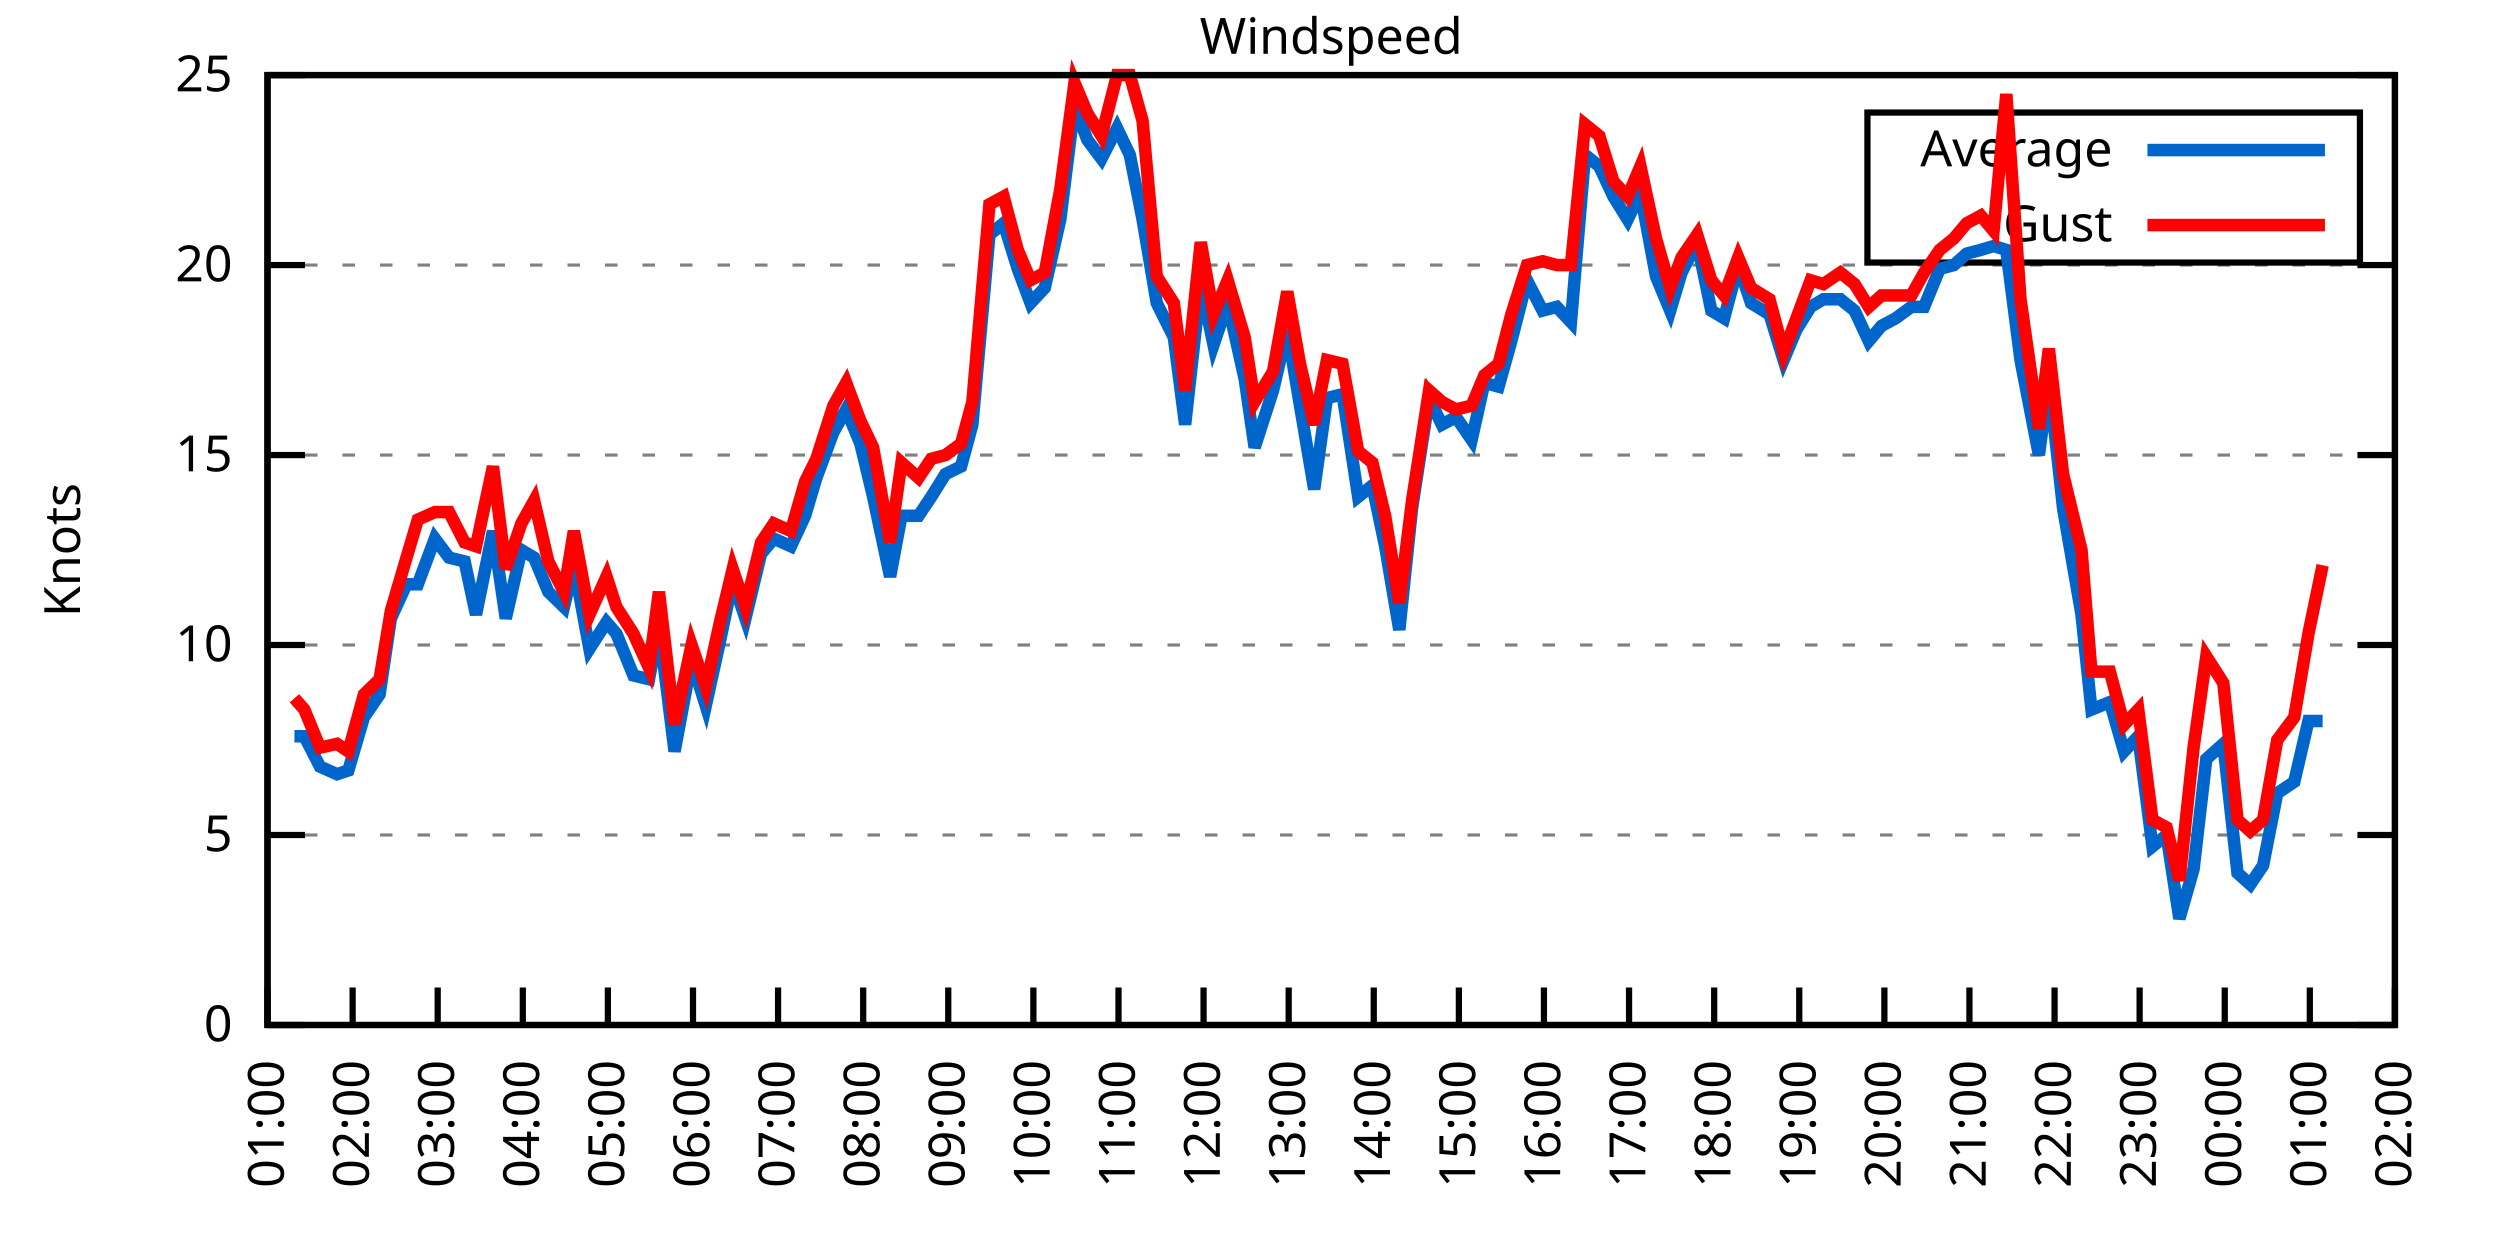
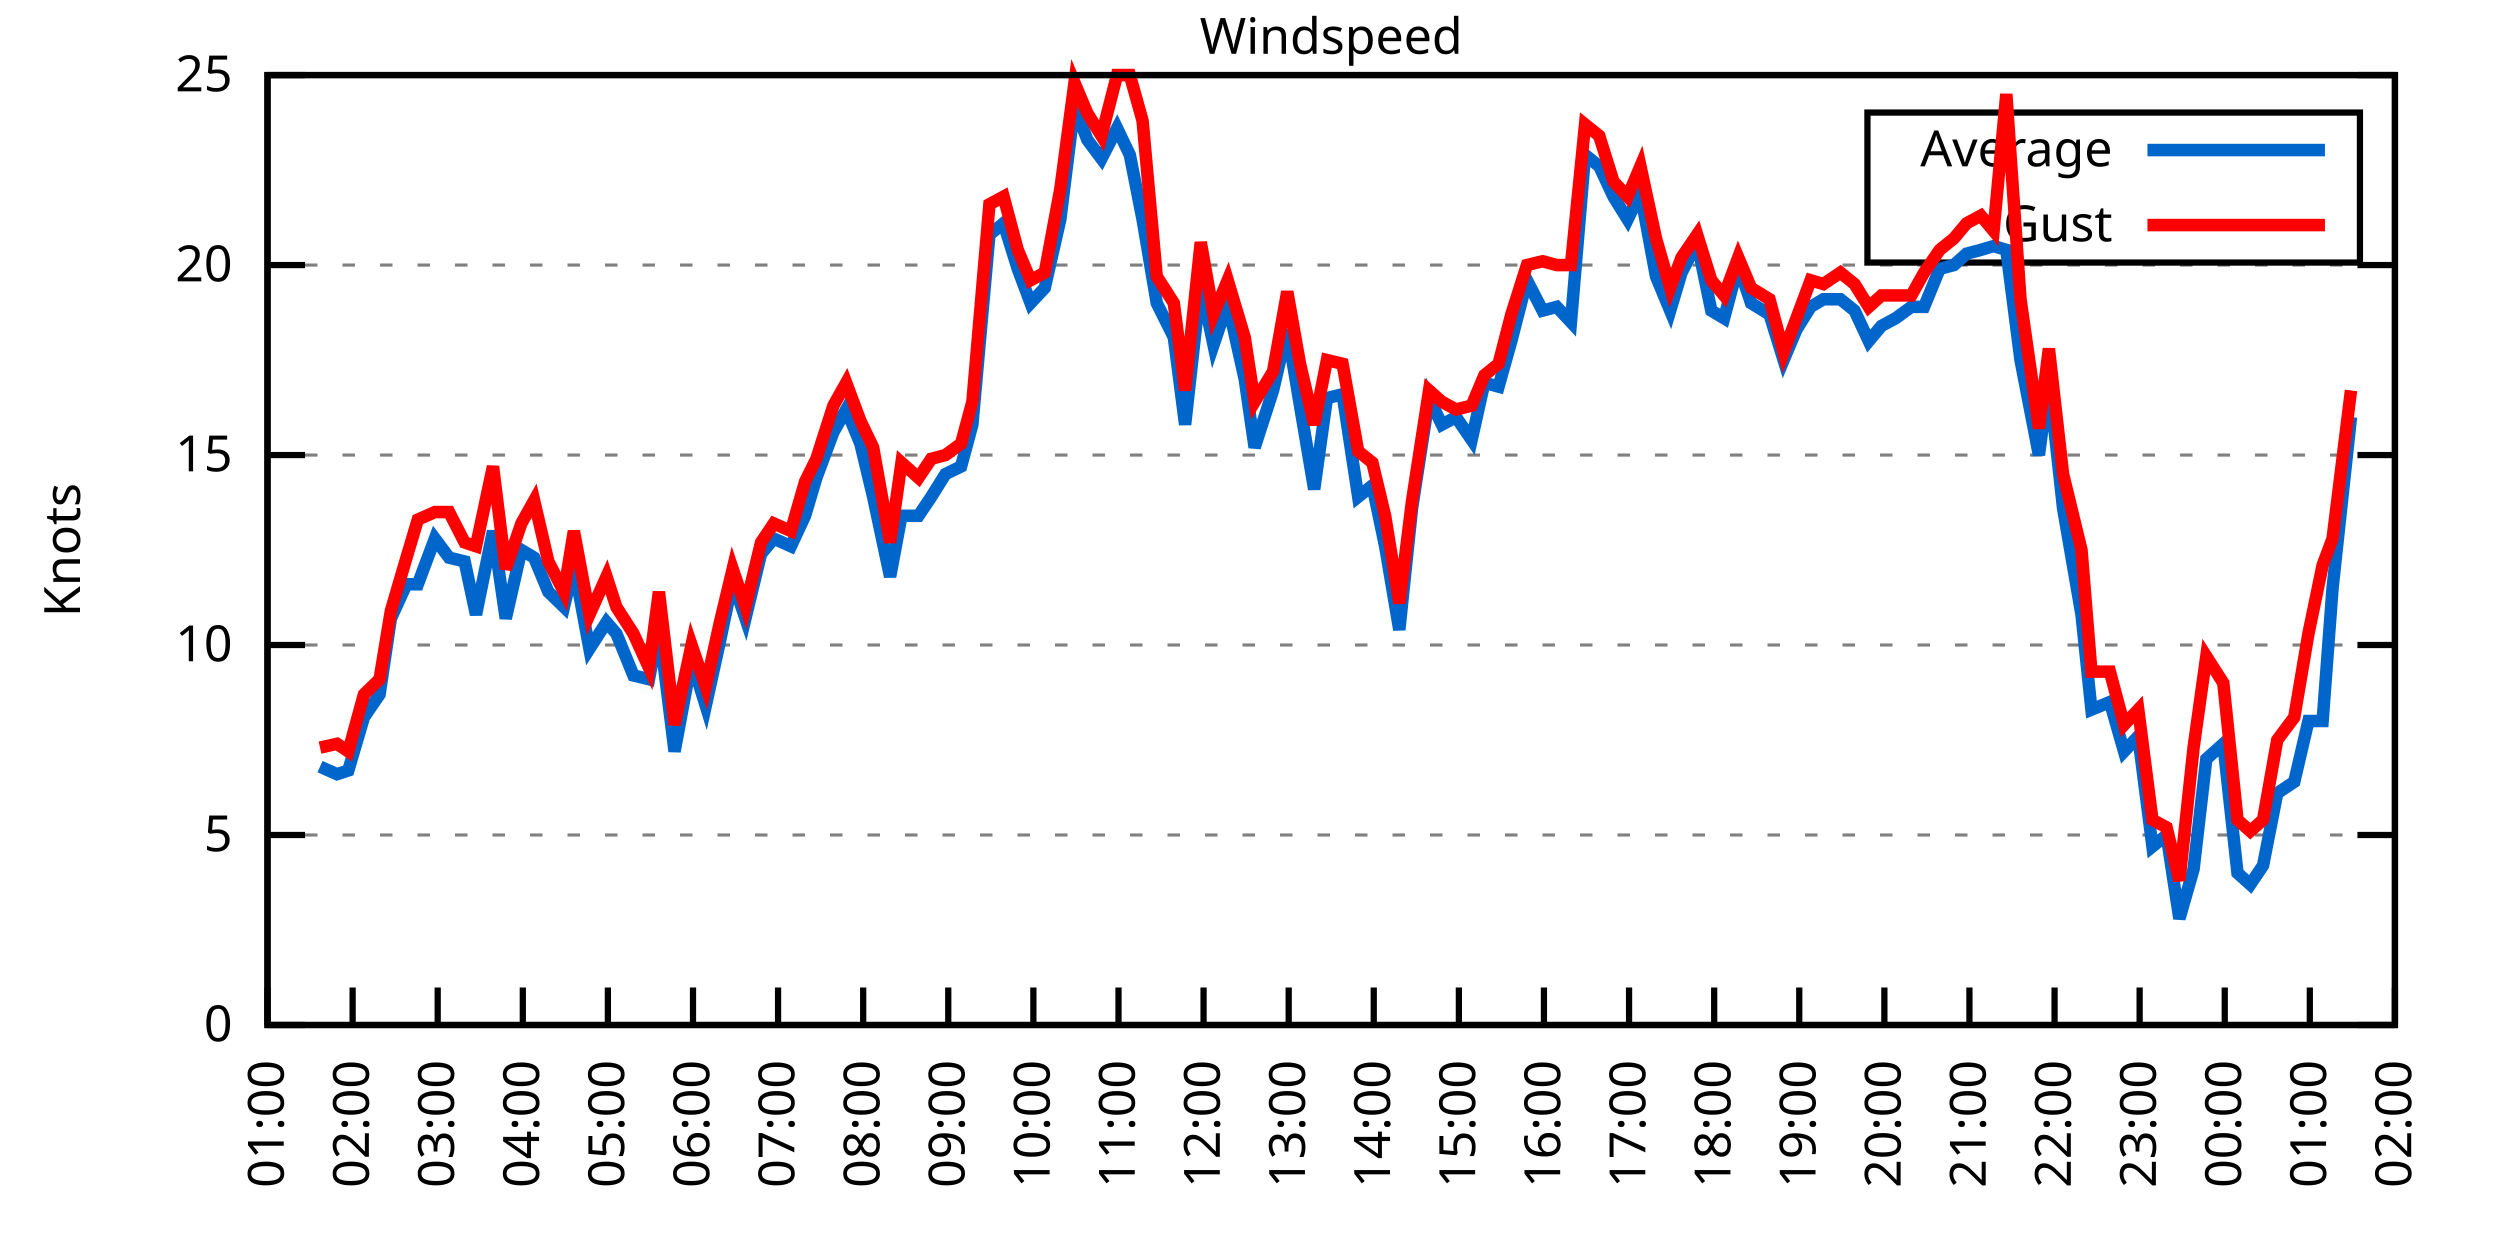
<svg xmlns="http://www.w3.org/2000/svg" xmlns:xlink="http://www.w3.org/1999/xlink" width="400" height="200" viewBox="0 0 400 200">
  <g id="gnuplot_canvas">
    <rect x="0" y="0" width="400" height="200" fill="none" />
    <defs>
      <circle id="gpDot" r="0.5" stroke-width="0.5" stroke="currentColor" />
      <path id="gpPt0" stroke-width="0.333" stroke="currentColor" d="M-1,0 h2 M0,-1 v2" />
      <path id="gpPt1" stroke-width="0.333" stroke="currentColor" d="M-1,-1 L1,1 M1,-1 L-1,1" />
      <path id="gpPt2" stroke-width="0.333" stroke="currentColor" d="M-1,0 L1,0 M0,-1 L0,1 M-1,-1 L1,1 M-1,1 L1,-1" />
      <rect id="gpPt3" stroke-width="0.333" stroke="currentColor" x="-1" y="-1" width="2" height="2" />
      <rect id="gpPt4" stroke-width="0.333" stroke="currentColor" fill="currentColor" x="-1" y="-1" width="2" height="2" />
      <circle id="gpPt5" stroke-width="0.333" stroke="currentColor" cx="0" cy="0" r="1" />
      <use xlink:href="#gpPt5" id="gpPt6" fill="currentColor" stroke="none" />
      <path id="gpPt7" stroke-width="0.333" stroke="currentColor" d="M0,-1.33 L-1.33,0.67 L1.33,0.67 z" />
      <use xlink:href="#gpPt7" id="gpPt8" fill="currentColor" stroke="none" />
      <use xlink:href="#gpPt7" id="gpPt9" stroke="currentColor" transform="rotate(180)" />
      <use xlink:href="#gpPt9" id="gpPt10" fill="currentColor" stroke="none" />
      <use xlink:href="#gpPt3" id="gpPt11" stroke="currentColor" transform="rotate(45)" />
      <use xlink:href="#gpPt11" id="gpPt12" fill="currentColor" stroke="none" />
      <path id="gpPt13" stroke-width="0.333" stroke="currentColor" d="M0,1.330 L1.265,0.411 L0.782,-1.067 L-0.782,-1.076 L-1.265,0.411 z" />
      <use xlink:href="#gpPt13" id="gpPt14" fill="currentColor" stroke="none" />
      <filter id="textbox" filterUnits="objectBoundingBox" x="0" y="0" height="1" width="1">
        <feFlood flood-color="white" flood-opacity="1" result="bgnd" />
        <feComposite in="SourceGraphic" in2="bgnd" operator="atop" />
      </filter>
      <filter id="greybox" filterUnits="objectBoundingBox" x="0" y="0" height="1" width="1">
        <feFlood flood-color="lightgrey" flood-opacity="1" result="grey" />
        <feComposite in="SourceGraphic" in2="grey" operator="atop" />
      </filter>
    </defs>
    <g fill="none" color="white" stroke="currentColor" stroke-width="1.00" stroke-linecap="butt" stroke-linejoin="miter">
</g>
    <g fill="none" color="black" stroke="currentColor" stroke-width="1.00" stroke-linecap="butt" stroke-linejoin="miter">
      <g stroke="none" shape-rendering="crispEdges">
        <polygon fill="rgb(255, 255, 255)" points="42.80,164.00 383.18,164.00 383.18,12.02 42.80,12.02 " />
      </g>
    </g>
    <g fill="none" color="black" stroke="currentColor" stroke-width="1.00" stroke-linecap="butt" stroke-linejoin="miter">
</g>
    <g fill="none" color="black" stroke="black" stroke-width="0.50" stroke-linecap="butt" stroke-linejoin="miter">
</g>
    <g fill="none" color="gray" stroke="currentColor" stroke-width="0.50" stroke-linecap="butt" stroke-linejoin="miter">
      <path stroke="gray" stroke-dasharray="2,4" class="gridline" d="M42.80,164.00 L383.19,164.00  " />
    </g>
    <g fill="none" color="gray" stroke="gray" stroke-width="1.00" stroke-linecap="butt" stroke-linejoin="miter">
</g>
    <g fill="none" color="black" stroke="currentColor" stroke-width="1.00" stroke-linecap="butt" stroke-linejoin="miter">
      <path stroke="black" d="M42.80,164.00 L48.80,164.00 M383.19,164.00 L377.19,164.00  " />
      <g transform="translate(37.20,166.60)" stroke="none" fill="black" font-family="Sans" font-size="8.00" text-anchor="end">
        <text>
          <tspan font-family="Sans"> 0</tspan>
        </text>
      </g>
    </g>
    <g fill="none" color="black" stroke="currentColor" stroke-width="1.00" stroke-linecap="butt" stroke-linejoin="miter">
</g>
    <g fill="none" color="black" stroke="black" stroke-width="0.50" stroke-linecap="butt" stroke-linejoin="miter">
</g>
    <g fill="none" color="gray" stroke="currentColor" stroke-width="0.50" stroke-linecap="butt" stroke-linejoin="miter">
      <path stroke="gray" stroke-dasharray="2,4" class="gridline" d="M42.80,133.60 L383.19,133.60  " />
    </g>
    <g fill="none" color="gray" stroke="gray" stroke-width="1.00" stroke-linecap="butt" stroke-linejoin="miter">
</g>
    <g fill="none" color="black" stroke="currentColor" stroke-width="1.00" stroke-linecap="butt" stroke-linejoin="miter">
      <path stroke="black" d="M42.80,133.60 L48.80,133.60 M383.19,133.60 L377.19,133.60  " />
      <g transform="translate(37.20,136.20)" stroke="none" fill="black" font-family="Sans" font-size="8.00" text-anchor="end">
        <text>
          <tspan font-family="Sans"> 5</tspan>
        </text>
      </g>
    </g>
    <g fill="none" color="black" stroke="currentColor" stroke-width="1.00" stroke-linecap="butt" stroke-linejoin="miter">
</g>
    <g fill="none" color="black" stroke="black" stroke-width="0.50" stroke-linecap="butt" stroke-linejoin="miter">
</g>
    <g fill="none" color="gray" stroke="currentColor" stroke-width="0.50" stroke-linecap="butt" stroke-linejoin="miter">
      <path stroke="gray" stroke-dasharray="2,4" class="gridline" d="M42.80,103.20 L383.19,103.20  " />
    </g>
    <g fill="none" color="gray" stroke="gray" stroke-width="1.00" stroke-linecap="butt" stroke-linejoin="miter">
</g>
    <g fill="none" color="black" stroke="currentColor" stroke-width="1.00" stroke-linecap="butt" stroke-linejoin="miter">
      <path stroke="black" d="M42.80,103.20 L48.80,103.20 M383.19,103.20 L377.19,103.20  " />
      <g transform="translate(37.20,105.80)" stroke="none" fill="black" font-family="Sans" font-size="8.00" text-anchor="end">
        <text>
          <tspan font-family="Sans"> 10</tspan>
        </text>
      </g>
    </g>
    <g fill="none" color="black" stroke="currentColor" stroke-width="1.00" stroke-linecap="butt" stroke-linejoin="miter">
</g>
    <g fill="none" color="black" stroke="black" stroke-width="0.50" stroke-linecap="butt" stroke-linejoin="miter">
</g>
    <g fill="none" color="gray" stroke="currentColor" stroke-width="0.50" stroke-linecap="butt" stroke-linejoin="miter">
      <path stroke="gray" stroke-dasharray="2,4" class="gridline" d="M42.80,72.81 L383.19,72.81  " />
    </g>
    <g fill="none" color="gray" stroke="gray" stroke-width="1.00" stroke-linecap="butt" stroke-linejoin="miter">
</g>
    <g fill="none" color="black" stroke="currentColor" stroke-width="1.00" stroke-linecap="butt" stroke-linejoin="miter">
      <path stroke="black" d="M42.80,72.81 L48.80,72.81 M383.19,72.81 L377.19,72.81  " />
      <g transform="translate(37.20,75.41)" stroke="none" fill="black" font-family="Sans" font-size="8.00" text-anchor="end">
        <text>
          <tspan font-family="Sans"> 15</tspan>
        </text>
      </g>
    </g>
    <g fill="none" color="black" stroke="currentColor" stroke-width="1.00" stroke-linecap="butt" stroke-linejoin="miter">
</g>
    <g fill="none" color="black" stroke="black" stroke-width="0.50" stroke-linecap="butt" stroke-linejoin="miter">
</g>
    <g fill="none" color="gray" stroke="currentColor" stroke-width="0.50" stroke-linecap="butt" stroke-linejoin="miter">
      <path stroke="gray" stroke-dasharray="2,4" class="gridline" d="M42.80,42.41 L383.19,42.41  " />
    </g>
    <g fill="none" color="gray" stroke="gray" stroke-width="1.00" stroke-linecap="butt" stroke-linejoin="miter">
</g>
    <g fill="none" color="black" stroke="currentColor" stroke-width="1.00" stroke-linecap="butt" stroke-linejoin="miter">
      <path stroke="black" d="M42.80,42.41 L48.80,42.41 M383.19,42.41 L377.19,42.41  " />
      <g transform="translate(37.20,45.01)" stroke="none" fill="black" font-family="Sans" font-size="8.00" text-anchor="end">
        <text>
          <tspan font-family="Sans"> 20</tspan>
        </text>
      </g>
    </g>
    <g fill="none" color="black" stroke="currentColor" stroke-width="1.00" stroke-linecap="butt" stroke-linejoin="miter">
</g>
    <g fill="none" color="black" stroke="black" stroke-width="0.50" stroke-linecap="butt" stroke-linejoin="miter">
</g>
    <g fill="none" color="gray" stroke="currentColor" stroke-width="0.50" stroke-linecap="butt" stroke-linejoin="miter">
      <path stroke="gray" stroke-dasharray="2,4" class="gridline" d="M42.80,12.01 L383.19,12.01  " />
    </g>
    <g fill="none" color="gray" stroke="gray" stroke-width="1.00" stroke-linecap="butt" stroke-linejoin="miter">
</g>
    <g fill="none" color="black" stroke="currentColor" stroke-width="1.00" stroke-linecap="butt" stroke-linejoin="miter">
      <path stroke="black" d="M42.80,12.01 L48.80,12.01 M383.19,12.01 L377.19,12.01  " />
      <g transform="translate(37.20,14.61)" stroke="none" fill="black" font-family="Sans" font-size="8.00" text-anchor="end">
        <text>
          <tspan font-family="Sans"> 25</tspan>
        </text>
      </g>
    </g>
    <g fill="none" color="black" stroke="currentColor" stroke-width="1.00" stroke-linecap="butt" stroke-linejoin="miter">
      <path stroke="black" d="M42.80,164.00 L42.80,158.00  " />
      <g transform="translate(45.40,169.60) rotate(270.00)" stroke="none" fill="black" font-family="Sans" font-size="8.00" text-anchor="end">
        <text>
          <tspan font-family="Sans">01:00</tspan>
        </text>
      </g>
    </g>
    <g fill="none" color="black" stroke="currentColor" stroke-width="1.00" stroke-linecap="butt" stroke-linejoin="miter">
      <path stroke="black" d="M56.42,164.00 L56.42,158.00  " />
      <g transform="translate(59.02,169.60) rotate(270.00)" stroke="none" fill="black" font-family="Sans" font-size="8.00" text-anchor="end">
        <text>
          <tspan font-family="Sans">02:00</tspan>
        </text>
      </g>
    </g>
    <g fill="none" color="black" stroke="currentColor" stroke-width="1.00" stroke-linecap="butt" stroke-linejoin="miter">
      <path stroke="black" d="M70.03,164.00 L70.03,158.00  " />
      <g transform="translate(72.63,169.60) rotate(270.00)" stroke="none" fill="black" font-family="Sans" font-size="8.00" text-anchor="end">
        <text>
          <tspan font-family="Sans">03:00</tspan>
        </text>
      </g>
    </g>
    <g fill="none" color="black" stroke="currentColor" stroke-width="1.00" stroke-linecap="butt" stroke-linejoin="miter">
      <path stroke="black" d="M83.65,164.00 L83.65,158.00  " />
      <g transform="translate(86.25,169.60) rotate(270.00)" stroke="none" fill="black" font-family="Sans" font-size="8.00" text-anchor="end">
        <text>
          <tspan font-family="Sans">04:00</tspan>
        </text>
      </g>
    </g>
    <g fill="none" color="black" stroke="currentColor" stroke-width="1.00" stroke-linecap="butt" stroke-linejoin="miter">
      <path stroke="black" d="M97.26,164.00 L97.26,158.00  " />
      <g transform="translate(99.86,169.60) rotate(270.00)" stroke="none" fill="black" font-family="Sans" font-size="8.00" text-anchor="end">
        <text>
          <tspan font-family="Sans">05:00</tspan>
        </text>
      </g>
    </g>
    <g fill="none" color="black" stroke="currentColor" stroke-width="1.00" stroke-linecap="butt" stroke-linejoin="miter">
      <path stroke="black" d="M110.88,164.00 L110.88,158.00  " />
      <g transform="translate(113.48,169.60) rotate(270.00)" stroke="none" fill="black" font-family="Sans" font-size="8.00" text-anchor="end">
        <text>
          <tspan font-family="Sans">06:00</tspan>
        </text>
      </g>
    </g>
    <g fill="none" color="black" stroke="currentColor" stroke-width="1.00" stroke-linecap="butt" stroke-linejoin="miter">
      <path stroke="black" d="M124.49,164.00 L124.49,158.00  " />
      <g transform="translate(127.09,169.60) rotate(270.00)" stroke="none" fill="black" font-family="Sans" font-size="8.00" text-anchor="end">
        <text>
          <tspan font-family="Sans">07:00</tspan>
        </text>
      </g>
    </g>
    <g fill="none" color="black" stroke="currentColor" stroke-width="1.00" stroke-linecap="butt" stroke-linejoin="miter">
      <path stroke="black" d="M138.11,164.00 L138.11,158.00  " />
      <g transform="translate(140.71,169.60) rotate(270.00)" stroke="none" fill="black" font-family="Sans" font-size="8.00" text-anchor="end">
        <text>
          <tspan font-family="Sans">08:00</tspan>
        </text>
      </g>
    </g>
    <g fill="none" color="black" stroke="currentColor" stroke-width="1.00" stroke-linecap="butt" stroke-linejoin="miter">
      <path stroke="black" d="M151.72,164.00 L151.72,158.00  " />
      <g transform="translate(154.32,169.60) rotate(270.00)" stroke="none" fill="black" font-family="Sans" font-size="8.00" text-anchor="end">
        <text>
          <tspan font-family="Sans">09:00</tspan>
        </text>
      </g>
    </g>
    <g fill="none" color="black" stroke="currentColor" stroke-width="1.00" stroke-linecap="butt" stroke-linejoin="miter">
      <path stroke="black" d="M165.34,164.00 L165.34,158.00  " />
      <g transform="translate(167.94,169.60) rotate(270.00)" stroke="none" fill="black" font-family="Sans" font-size="8.00" text-anchor="end">
        <text>
          <tspan font-family="Sans">10:00</tspan>
        </text>
      </g>
    </g>
    <g fill="none" color="black" stroke="currentColor" stroke-width="1.00" stroke-linecap="butt" stroke-linejoin="miter">
      <path stroke="black" d="M178.96,164.00 L178.96,158.00  " />
      <g transform="translate(181.56,169.60) rotate(270.00)" stroke="none" fill="black" font-family="Sans" font-size="8.00" text-anchor="end">
        <text>
          <tspan font-family="Sans">11:00</tspan>
        </text>
      </g>
    </g>
    <g fill="none" color="black" stroke="currentColor" stroke-width="1.00" stroke-linecap="butt" stroke-linejoin="miter">
      <path stroke="black" d="M192.57,164.00 L192.57,158.00  " />
      <g transform="translate(195.17,169.60) rotate(270.00)" stroke="none" fill="black" font-family="Sans" font-size="8.00" text-anchor="end">
        <text>
          <tspan font-family="Sans">12:00</tspan>
        </text>
      </g>
    </g>
    <g fill="none" color="black" stroke="currentColor" stroke-width="1.00" stroke-linecap="butt" stroke-linejoin="miter">
      <path stroke="black" d="M206.19,164.00 L206.19,158.00  " />
      <g transform="translate(208.79,169.60) rotate(270.00)" stroke="none" fill="black" font-family="Sans" font-size="8.00" text-anchor="end">
        <text>
          <tspan font-family="Sans">13:00</tspan>
        </text>
      </g>
    </g>
    <g fill="none" color="black" stroke="currentColor" stroke-width="1.00" stroke-linecap="butt" stroke-linejoin="miter">
      <path stroke="black" d="M219.80,164.00 L219.80,158.00  " />
      <g transform="translate(222.40,169.60) rotate(270.00)" stroke="none" fill="black" font-family="Sans" font-size="8.00" text-anchor="end">
        <text>
          <tspan font-family="Sans">14:00</tspan>
        </text>
      </g>
    </g>
    <g fill="none" color="black" stroke="currentColor" stroke-width="1.00" stroke-linecap="butt" stroke-linejoin="miter">
      <path stroke="black" d="M233.42,164.00 L233.42,158.00  " />
      <g transform="translate(236.02,169.60) rotate(270.00)" stroke="none" fill="black" font-family="Sans" font-size="8.00" text-anchor="end">
        <text>
          <tspan font-family="Sans">15:00</tspan>
        </text>
      </g>
    </g>
    <g fill="none" color="black" stroke="currentColor" stroke-width="1.00" stroke-linecap="butt" stroke-linejoin="miter">
      <path stroke="black" d="M247.03,164.00 L247.03,158.00  " />
      <g transform="translate(249.63,169.60) rotate(270.00)" stroke="none" fill="black" font-family="Sans" font-size="8.00" text-anchor="end">
        <text>
          <tspan font-family="Sans">16:00</tspan>
        </text>
      </g>
    </g>
    <g fill="none" color="black" stroke="currentColor" stroke-width="1.00" stroke-linecap="butt" stroke-linejoin="miter">
      <path stroke="black" d="M260.65,164.00 L260.65,158.00  " />
      <g transform="translate(263.25,169.60) rotate(270.00)" stroke="none" fill="black" font-family="Sans" font-size="8.00" text-anchor="end">
        <text>
          <tspan font-family="Sans">17:00</tspan>
        </text>
      </g>
    </g>
    <g fill="none" color="black" stroke="currentColor" stroke-width="1.00" stroke-linecap="butt" stroke-linejoin="miter">
      <path stroke="black" d="M274.27,164.00 L274.27,158.00  " />
      <g transform="translate(276.87,169.60) rotate(270.00)" stroke="none" fill="black" font-family="Sans" font-size="8.00" text-anchor="end">
        <text>
          <tspan font-family="Sans">18:00</tspan>
        </text>
      </g>
    </g>
    <g fill="none" color="black" stroke="currentColor" stroke-width="1.00" stroke-linecap="butt" stroke-linejoin="miter">
      <path stroke="black" d="M287.88,164.00 L287.88,158.00  " />
      <g transform="translate(290.48,169.60) rotate(270.00)" stroke="none" fill="black" font-family="Sans" font-size="8.00" text-anchor="end">
        <text>
          <tspan font-family="Sans">19:00</tspan>
        </text>
      </g>
    </g>
    <g fill="none" color="black" stroke="currentColor" stroke-width="1.00" stroke-linecap="butt" stroke-linejoin="miter">
      <path stroke="black" d="M301.50,164.00 L301.50,158.00  " />
      <g transform="translate(304.10,169.60) rotate(270.00)" stroke="none" fill="black" font-family="Sans" font-size="8.00" text-anchor="end">
        <text>
          <tspan font-family="Sans">20:00</tspan>
        </text>
      </g>
    </g>
    <g fill="none" color="black" stroke="currentColor" stroke-width="1.00" stroke-linecap="butt" stroke-linejoin="miter">
      <path stroke="black" d="M315.11,164.00 L315.11,158.00  " />
      <g transform="translate(317.71,169.60) rotate(270.00)" stroke="none" fill="black" font-family="Sans" font-size="8.00" text-anchor="end">
        <text>
          <tspan font-family="Sans">21:00</tspan>
        </text>
      </g>
    </g>
    <g fill="none" color="black" stroke="currentColor" stroke-width="1.00" stroke-linecap="butt" stroke-linejoin="miter">
      <path stroke="black" d="M328.73,164.00 L328.73,158.00  " />
      <g transform="translate(331.33,169.60) rotate(270.00)" stroke="none" fill="black" font-family="Sans" font-size="8.00" text-anchor="end">
        <text>
          <tspan font-family="Sans">22:00</tspan>
        </text>
      </g>
    </g>
    <g fill="none" color="black" stroke="currentColor" stroke-width="1.00" stroke-linecap="butt" stroke-linejoin="miter">
      <path stroke="black" d="M342.34,164.00 L342.34,158.00  " />
      <g transform="translate(344.94,169.60) rotate(270.00)" stroke="none" fill="black" font-family="Sans" font-size="8.00" text-anchor="end">
        <text>
          <tspan font-family="Sans">23:00</tspan>
        </text>
      </g>
    </g>
    <g fill="none" color="black" stroke="currentColor" stroke-width="1.00" stroke-linecap="butt" stroke-linejoin="miter">
      <path stroke="black" d="M355.96,164.00 L355.96,158.00  " />
      <g transform="translate(358.56,169.60) rotate(270.00)" stroke="none" fill="black" font-family="Sans" font-size="8.00" text-anchor="end">
        <text>
          <tspan font-family="Sans">00:00</tspan>
        </text>
      </g>
    </g>
    <g fill="none" color="black" stroke="currentColor" stroke-width="1.00" stroke-linecap="butt" stroke-linejoin="miter">
      <path stroke="black" d="M369.57,164.00 L369.57,158.00  " />
      <g transform="translate(372.17,169.60) rotate(270.00)" stroke="none" fill="black" font-family="Sans" font-size="8.00" text-anchor="end">
        <text>
          <tspan font-family="Sans">01:00</tspan>
        </text>
      </g>
    </g>
    <g fill="none" color="black" stroke="currentColor" stroke-width="1.00" stroke-linecap="butt" stroke-linejoin="miter">
      <path stroke="black" d="M383.19,164.00 L383.19,158.00  " />
      <g transform="translate(385.79,169.60) rotate(270.00)" stroke="none" fill="black" font-family="Sans" font-size="8.00" text-anchor="end">
        <text>
          <tspan font-family="Sans">02:00</tspan>
        </text>
      </g>
    </g>
    <g fill="none" color="black" stroke="currentColor" stroke-width="1.00" stroke-linecap="butt" stroke-linejoin="miter">
</g>
    <g fill="none" color="black" stroke="currentColor" stroke-width="1.00" stroke-linecap="butt" stroke-linejoin="miter">
      <path stroke="black" d="M42.80,12.01 L42.80,164.00 L383.19,164.00 L383.19,12.01 L42.80,12.01 Z  " />
    </g>
    <g fill="none" color="black" stroke="currentColor" stroke-width="1.00" stroke-linecap="butt" stroke-linejoin="miter">
</g>
    <g fill="none" color="black" stroke="currentColor" stroke-width="1.00" stroke-linecap="butt" stroke-linejoin="miter">
      <path stroke="black" d="M298.79,42.01 L298.79,18.01 L377.59,18.01 L377.59,42.01 L298.79,42.01 Z  " />
    </g>
    <g id="Windspeed_plot_1">
      <g fill="none" color="white" stroke="black" stroke-width="2.00" stroke-linecap="butt" stroke-linejoin="miter">
</g>
      <g fill="none" color="black" stroke="currentColor" stroke-width="2.00" stroke-linecap="butt" stroke-linejoin="miter">
        <g transform="translate(337.99,26.61)" stroke="none" fill="black" font-family="Sans" font-size="8.00" text-anchor="end">
          <text>
            <tspan font-family="Sans">Average</tspan>
          </text>
        </g>
      </g>
      <g fill="none" color="black" stroke="currentColor" stroke-width="2.00" stroke-linecap="butt" stroke-linejoin="miter">
-         <path stroke="rgb(  0, 102, 204)" d="M343.59,24.01 L371.99,24.01 M47.11,117.80 L48.70,117.80 L51.20,122.66 L53.92,123.87 L55.73,123.27 L58.23,114.76   L60.73,111.11 L62.54,98.95 L65.04,93.48 L66.85,93.48 L69.58,86.18 L71.85,89.22 L74.34,89.83 L76.16,98.34   L78.88,84.97 L80.92,98.95 L83.42,88.00 L85.46,89.22 L87.73,94.69 L90.23,97.12 L91.82,90.44 L94.31,103.81   L97.04,99.56 L98.62,101.38 L101.35,108.07 L103.84,108.68 L105.43,100.16 L107.93,120.23 L110.65,105.64 L112.92,112.93   L115.19,102.60 L117.23,92.87 L119.27,98.95 L121.77,88.61 L123.81,86.18 L126.54,87.40 L128.81,82.53 L130.62,76.45   L133.34,69.16 L135.39,65.51 L137.66,70.98 L139.70,79.49 L142.42,92.26 L144.24,82.53 L146.96,82.53 L149.00,79.49   L151.27,75.85 L153.77,74.63 L155.58,67.94 L158.31,37.54 L160.57,35.72 L162.84,43.02 L164.89,48.49 L167.16,46.06   L169.65,35.11 L171.92,16.87 L173.96,22.35 L176.23,25.39 L178.73,20.52 L180.77,24.78 L182.81,35.11 L185.08,48.49   L187.81,53.96 L189.62,67.94 L192.12,45.45 L194.16,55.18 L196.43,48.49 L199.15,60.65 L200.74,71.59 L203.69,62.47   L205.96,52.74 L208.00,64.90 L210.27,78.28 L212.31,63.69 L214.81,63.08 L217.31,79.49 L219.58,77.67 L221.62,87.40   L223.89,100.77 L225.93,81.32 L228.65,63.69 L230.70,67.94 L232.96,66.73 L235.46,70.37 L237.50,61.25 L239.77,61.86   L241.81,54.57 L244.31,44.84 L246.81,49.70 L249.08,49.10 L251.35,51.53 L253.61,24.78 L255.88,26.60 L258.15,31.46   L260.42,35.11 L262.47,30.86 L264.96,44.23 L267.23,49.70 L269.05,43.62 L271.54,38.76 L273.81,49.70 L275.85,50.92   L278.12,42.41 L280.17,48.49 L283.12,50.31 L285.38,57.61 L287.43,52.74 L289.70,49.10 L291.74,47.88 L294.46,47.88   L296.73,49.70 L299.00,54.57 L301.04,52.14 L303.31,50.92 L305.81,49.10 L307.85,49.10 L310.35,43.02 L312.62,42.41   L314.66,40.58 L316.93,39.98 L318.97,39.37 L321.01,39.98 L323.28,57.61 L326.23,72.81 L327.82,60.65 L330.09,81.32   L333.04,98.34 L334.63,113.54 L337.58,112.32 L339.85,120.23 L342.12,117.80 L344.39,135.43 L346.65,133.60 L348.70,146.98   L350.97,139.07 L353.01,121.44 L355.73,119.01 L358.00,139.68 L360.04,141.51 L362.09,138.47 L364.36,126.91 L367.08,125.09   L369.35,115.36 L371.62,115.36  " />
+         <path stroke="rgb(  0, 102, 204)" d="M343.59,24.01 L371.99,24.01 M51.20,122.66 L53.92,123.87 L55.73,123.27 L58.23,114.76 L60.73,111.11 L62.54,98.95   L65.04,93.48 L66.85,93.48 L69.58,86.18 L71.85,89.22 L74.34,89.83 L76.16,98.34 L78.88,84.97 L80.92,98.95   L83.42,88.00 L85.46,89.22 L87.73,94.69 L90.23,97.12 L91.82,90.44 L94.31,103.81 L97.04,99.56 L98.62,101.38   L101.35,108.07 L103.84,108.68 L105.43,100.16 L107.93,120.23 L110.65,105.64 L112.92,112.93 L115.19,102.60 L117.23,92.87   L119.27,98.95 L121.77,88.61 L123.81,86.18 L126.54,87.40 L128.81,82.53 L130.62,76.45 L133.34,69.16 L135.39,65.51   L137.66,70.98 L139.70,79.49 L142.42,92.26 L144.24,82.53 L146.96,82.53 L149.00,79.49 L151.27,75.85 L153.77,74.63   L155.58,67.94 L158.31,37.54 L160.57,35.72 L162.84,43.02 L164.89,48.49 L167.16,46.06 L169.65,35.11 L171.92,16.87   L173.96,22.35 L176.23,25.39 L178.73,20.52 L180.77,24.78 L182.81,35.11 L185.08,48.49 L187.81,53.96 L189.62,67.94   L192.12,45.45 L194.16,55.18 L196.43,48.49 L199.15,60.65 L200.74,71.59 L203.69,62.47 L205.96,52.74 L208.00,64.90   L210.27,78.28 L212.31,63.69 L214.81,63.08 L217.31,79.49 L219.58,77.67 L221.62,87.40 L223.89,100.77 L225.93,81.32   L228.65,63.69 L230.70,67.94 L232.96,66.73 L235.46,70.37 L237.50,61.25 L239.77,61.86 L241.81,54.57 L244.31,44.84   L246.81,49.70 L249.08,49.10 L251.35,51.53 L253.61,24.78 L255.88,26.60 L258.15,31.46 L260.42,35.11 L262.47,30.86   L264.96,44.23 L267.23,49.70 L269.05,43.62 L271.54,38.76 L273.81,49.70 L275.85,50.92 L278.12,42.41 L280.17,48.49   L283.12,50.31 L285.38,57.61 L287.43,52.74 L289.70,49.10 L291.74,47.88 L294.46,47.88 L296.73,49.70 L299.00,54.57   L301.04,52.14 L303.31,50.92 L305.81,49.10 L307.85,49.10 L310.35,43.02 L312.62,42.41 L314.66,40.58 L316.93,39.98   L318.97,39.37 L321.01,39.98 L323.28,57.61 L326.23,72.81 L327.82,60.65 L330.09,81.32 L333.04,98.34 L334.63,113.54   L337.58,112.32 L339.85,120.23 L342.12,117.80 L344.39,135.43 L346.65,133.60 L348.70,146.98 L350.97,139.07 L353.01,121.44   L355.73,119.01 L358.00,139.68 L360.04,141.51 L362.09,138.47 L364.36,126.91 L367.08,125.09 L369.35,115.36 L371.62,115.36   L373.21,94.08 L376.16,66.73  " />
      </g>
    </g>
    <g id="Windspeed_plot_2">
      <g fill="none" color="black" stroke="currentColor" stroke-width="2.00" stroke-linecap="butt" stroke-linejoin="miter">
        <g transform="translate(337.99,38.61)" stroke="none" fill="black" font-family="Sans" font-size="8.00" text-anchor="end">
          <text>
            <tspan font-family="Sans">Gust</tspan>
          </text>
        </g>
      </g>
      <g fill="none" color="black" stroke="currentColor" stroke-width="2.00" stroke-linecap="butt" stroke-linejoin="miter">
-         <path stroke="rgb(255,   0,   0)" d="M343.59,36.01 L371.99,36.01 M47.11,111.72 L48.70,113.54 L51.20,119.62 L53.92,119.01 L55.73,120.23 L58.23,111.11   L60.73,108.68 L62.54,97.73 L65.04,89.22 L66.85,83.14 L69.58,81.93 L71.85,81.93 L74.34,86.79 L76.16,87.40   L78.88,74.63 L80.92,91.04 L83.42,83.75 L85.46,80.10 L87.73,89.83 L90.23,94.69 L91.82,84.97 L94.31,98.34   L97.04,92.26 L98.62,97.12 L101.35,101.38 L103.84,106.85 L105.43,94.69 L107.93,115.97 L110.65,103.20 L112.92,109.89   L115.19,99.56 L117.23,91.04 L119.27,97.12 L121.77,86.79 L123.81,83.75 L126.54,84.97 L128.81,77.06 L130.62,73.41   L133.34,64.90 L135.39,61.25 L137.66,67.33 L139.70,71.59 L142.42,86.79 L144.24,74.02 L146.96,76.45 L149.00,73.41   L151.27,72.81 L153.77,70.98 L155.58,64.29 L158.31,32.68 L160.57,31.46 L162.84,39.98 L164.89,44.84 L167.16,43.62   L169.65,30.25 L171.92,13.23 L173.96,18.09 L176.23,21.74 L178.73,12.01 L180.77,12.01 L182.81,19.31 L185.08,44.23   L187.81,48.49 L189.62,62.47 L192.12,38.76 L194.16,50.31 L196.43,44.84 L199.15,53.96 L200.74,64.29 L203.69,59.43   L205.96,46.66 L208.00,58.21 L210.27,67.94 L212.31,57.61 L214.81,58.21 L217.31,72.20 L219.58,74.02 L221.62,82.53   L223.89,96.52 L225.93,80.10 L228.65,62.47 L230.70,64.29 L232.96,65.51 L235.46,64.90 L237.50,60.04 L239.77,58.21   L241.81,50.31 L244.31,42.41 L246.81,41.80 L249.08,42.41 L251.35,42.41 L253.61,19.91 L255.88,21.74 L258.15,29.03   L260.42,31.46 L262.47,26.60 L264.96,38.15 L267.23,46.06 L269.05,41.19 L271.54,37.54 L273.81,44.84 L275.85,47.27   L278.12,41.19 L280.17,46.06 L283.12,47.88 L285.38,56.39 L287.43,50.92 L289.70,44.84 L291.74,45.45 L294.46,43.62   L296.73,45.45 L299.00,49.10 L301.04,47.27 L303.31,47.27 L305.81,47.27 L307.85,43.62 L310.35,39.98 L312.62,38.15   L314.66,35.72 L316.93,34.50 L318.97,36.94 L321.01,15.05 L323.28,47.88 L326.23,68.55 L327.82,55.78 L330.09,75.85   L333.04,88.00 L334.63,107.46 L337.58,107.46 L339.85,115.97 L342.12,113.54 L344.39,131.17 L346.65,132.39 L348.70,140.90   L350.97,119.62 L353.01,105.03 L355.73,109.28 L358.00,131.17 L360.04,132.99 L362.09,131.17 L364.36,118.40 L367.08,114.76   L369.35,101.38 L371.62,90.44  " />
+         <path stroke="rgb(255,   0,   0)" d="M343.59,36.01 L371.99,36.01 M51.20,119.62 L53.92,119.01 L55.73,120.23 L58.23,111.11 L60.73,108.68 L62.54,97.73   L65.04,89.22 L66.85,83.14 L69.58,81.93 L71.85,81.93 L74.34,86.79 L76.16,87.40 L78.88,74.63 L80.92,91.04   L83.42,83.75 L85.46,80.10 L87.73,89.83 L90.23,94.69 L91.82,84.97 L94.31,98.34 L97.04,92.26 L98.62,97.12   L101.35,101.38 L103.84,106.85 L105.43,94.69 L107.93,115.97 L110.65,103.20 L112.92,109.89 L115.19,99.56 L117.23,91.04   L119.27,97.12 L121.77,86.79 L123.81,83.75 L126.54,84.97 L128.81,77.06 L130.62,73.41 L133.34,64.90 L135.39,61.25   L137.66,67.33 L139.70,71.59 L142.42,86.79 L144.24,74.02 L146.96,76.45 L149.00,73.41 L151.27,72.81 L153.77,70.98   L155.58,64.29 L158.31,32.68 L160.57,31.46 L162.84,39.98 L164.89,44.84 L167.16,43.62 L169.65,30.25 L171.92,13.23   L173.96,18.09 L176.23,21.74 L178.73,12.01 L180.77,12.01 L182.81,19.31 L185.08,44.23 L187.81,48.49 L189.62,62.47   L192.12,38.76 L194.16,50.31 L196.43,44.84 L199.15,53.96 L200.74,64.29 L203.69,59.43 L205.96,46.66 L208.00,58.21   L210.27,67.94 L212.31,57.61 L214.81,58.21 L217.31,72.20 L219.58,74.02 L221.62,82.53 L223.89,96.52 L225.93,80.10   L228.65,62.47 L230.70,64.29 L232.96,65.51 L235.46,64.90 L237.50,60.04 L239.77,58.21 L241.81,50.31 L244.31,42.41   L246.81,41.80 L249.08,42.41 L251.35,42.41 L253.61,19.91 L255.88,21.74 L258.15,29.03 L260.42,31.46 L262.47,26.60   L264.96,38.15 L267.23,46.06 L269.05,41.19 L271.54,37.54 L273.81,44.84 L275.85,47.27 L278.12,41.19 L280.17,46.06   L283.12,47.88 L285.38,56.39 L287.43,50.92 L289.70,44.84 L291.74,45.45 L294.46,43.62 L296.73,45.45 L299.00,49.10   L301.04,47.27 L303.31,47.27 L305.81,47.27 L307.85,43.62 L310.35,39.98 L312.62,38.15 L314.66,35.72 L316.93,34.50   L318.97,36.94 L321.01,15.05 L323.28,47.88 L326.23,68.55 L327.82,55.78 L330.09,75.85 L333.04,88.00 L334.63,107.46   L337.58,107.46 L339.85,115.97 L342.12,113.54 L344.39,131.17 L346.65,132.39 L348.70,140.90 L350.97,119.62 L353.01,105.03   L355.73,109.28 L358.00,131.17 L360.04,132.99 L362.09,131.17 L364.36,118.40 L367.08,114.76 L369.35,101.38 L371.62,90.44   L373.21,86.18 L376.16,62.47  " />
      </g>
    </g>
    <g fill="none" color="black" stroke="currentColor" stroke-width="2.00" stroke-linecap="butt" stroke-linejoin="miter">
</g>
    <g fill="none" color="black" stroke="black" stroke-width="1.00" stroke-linecap="butt" stroke-linejoin="miter">
</g>
    <g fill="none" color="black" stroke="currentColor" stroke-width="1.00" stroke-linecap="butt" stroke-linejoin="miter">
      <path stroke="black" d="M42.80,12.01 L42.80,164.00 L383.19,164.00 L383.19,12.01 L42.80,12.01 Z  " />
      <g transform="translate(12.80,88.01) rotate(270.00)" stroke="none" fill="black" font-family="Sans" font-size="8.00" text-anchor="middle">
        <text>
          <tspan font-family="Sans">Knots</tspan>
        </text>
      </g>
    </g>
    <g fill="none" color="black" stroke="currentColor" stroke-width="1.00" stroke-linecap="butt" stroke-linejoin="miter">
</g>
    <g fill="none" color="black" stroke="currentColor" stroke-width="1.00" stroke-linecap="butt" stroke-linejoin="miter">
      <g transform="translate(212.99,8.61)" stroke="none" fill="black" font-family="Sans" font-size="8.00" text-anchor="middle">
        <text>
          <tspan font-family="Sans">Windspeed</tspan>
        </text>
      </g>
    </g>
    <g fill="none" color="black" stroke="currentColor" stroke-width="1.00" stroke-linecap="butt" stroke-linejoin="miter">
</g>
  </g>
</svg>
